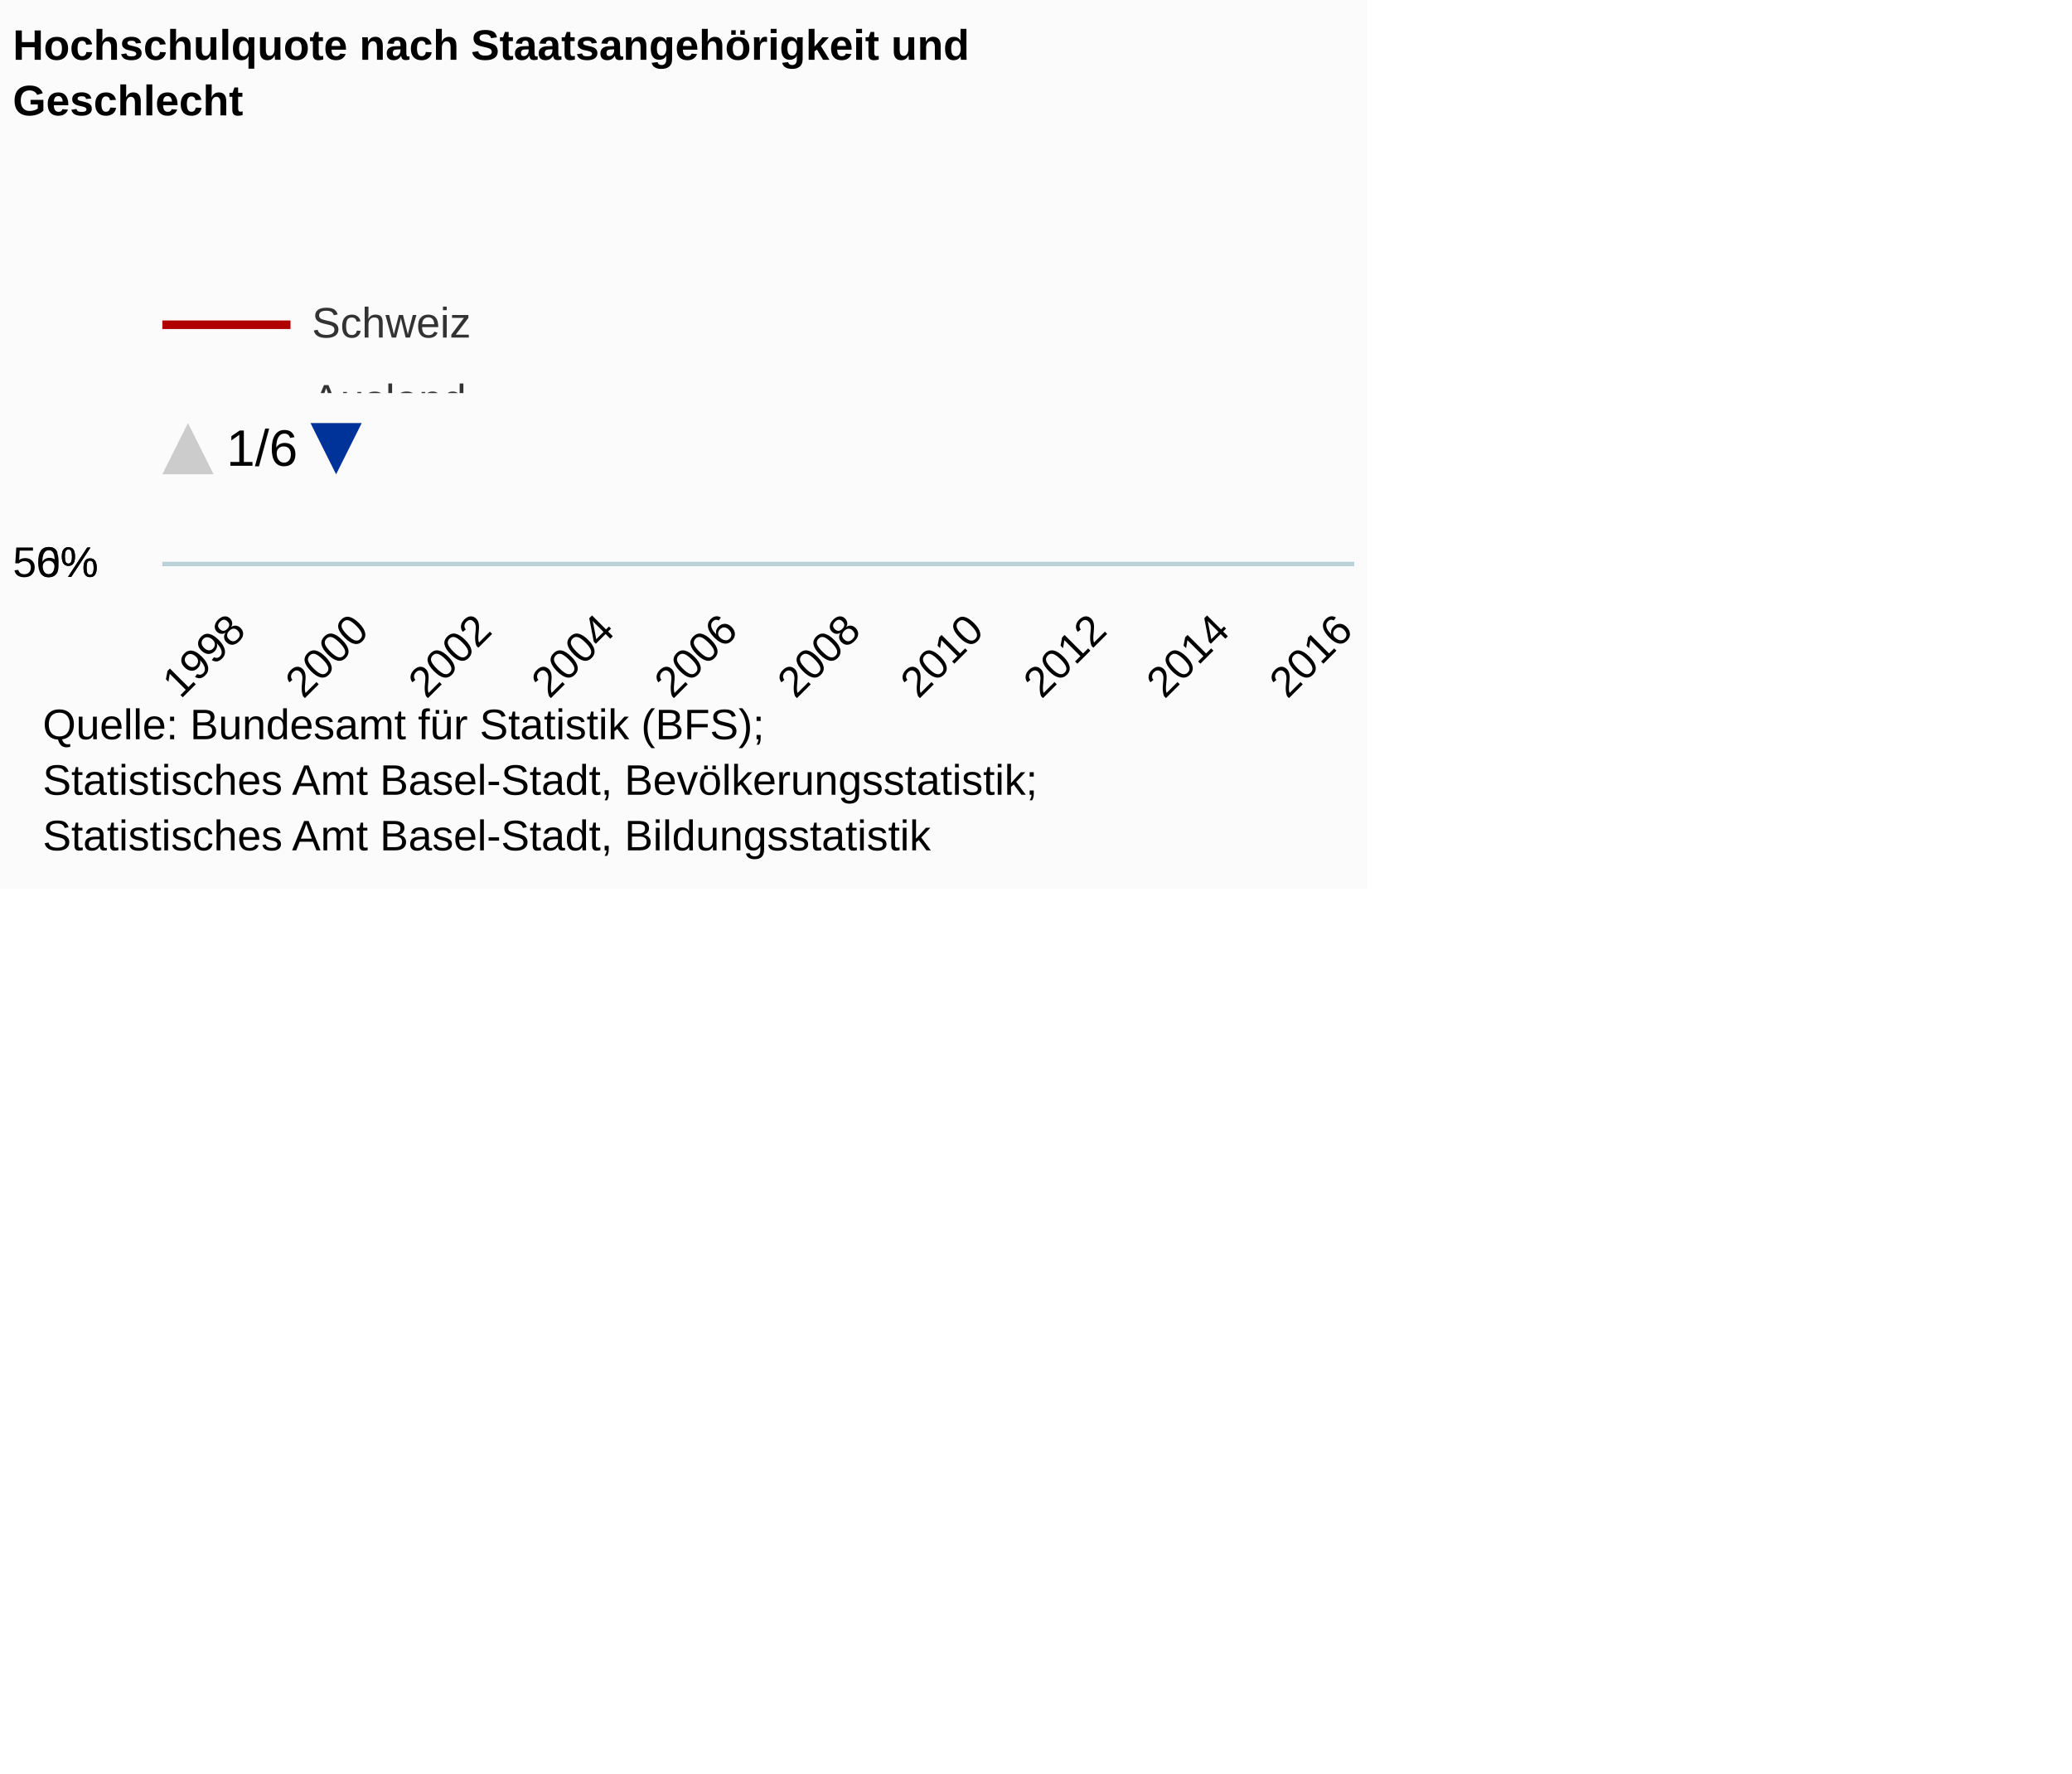
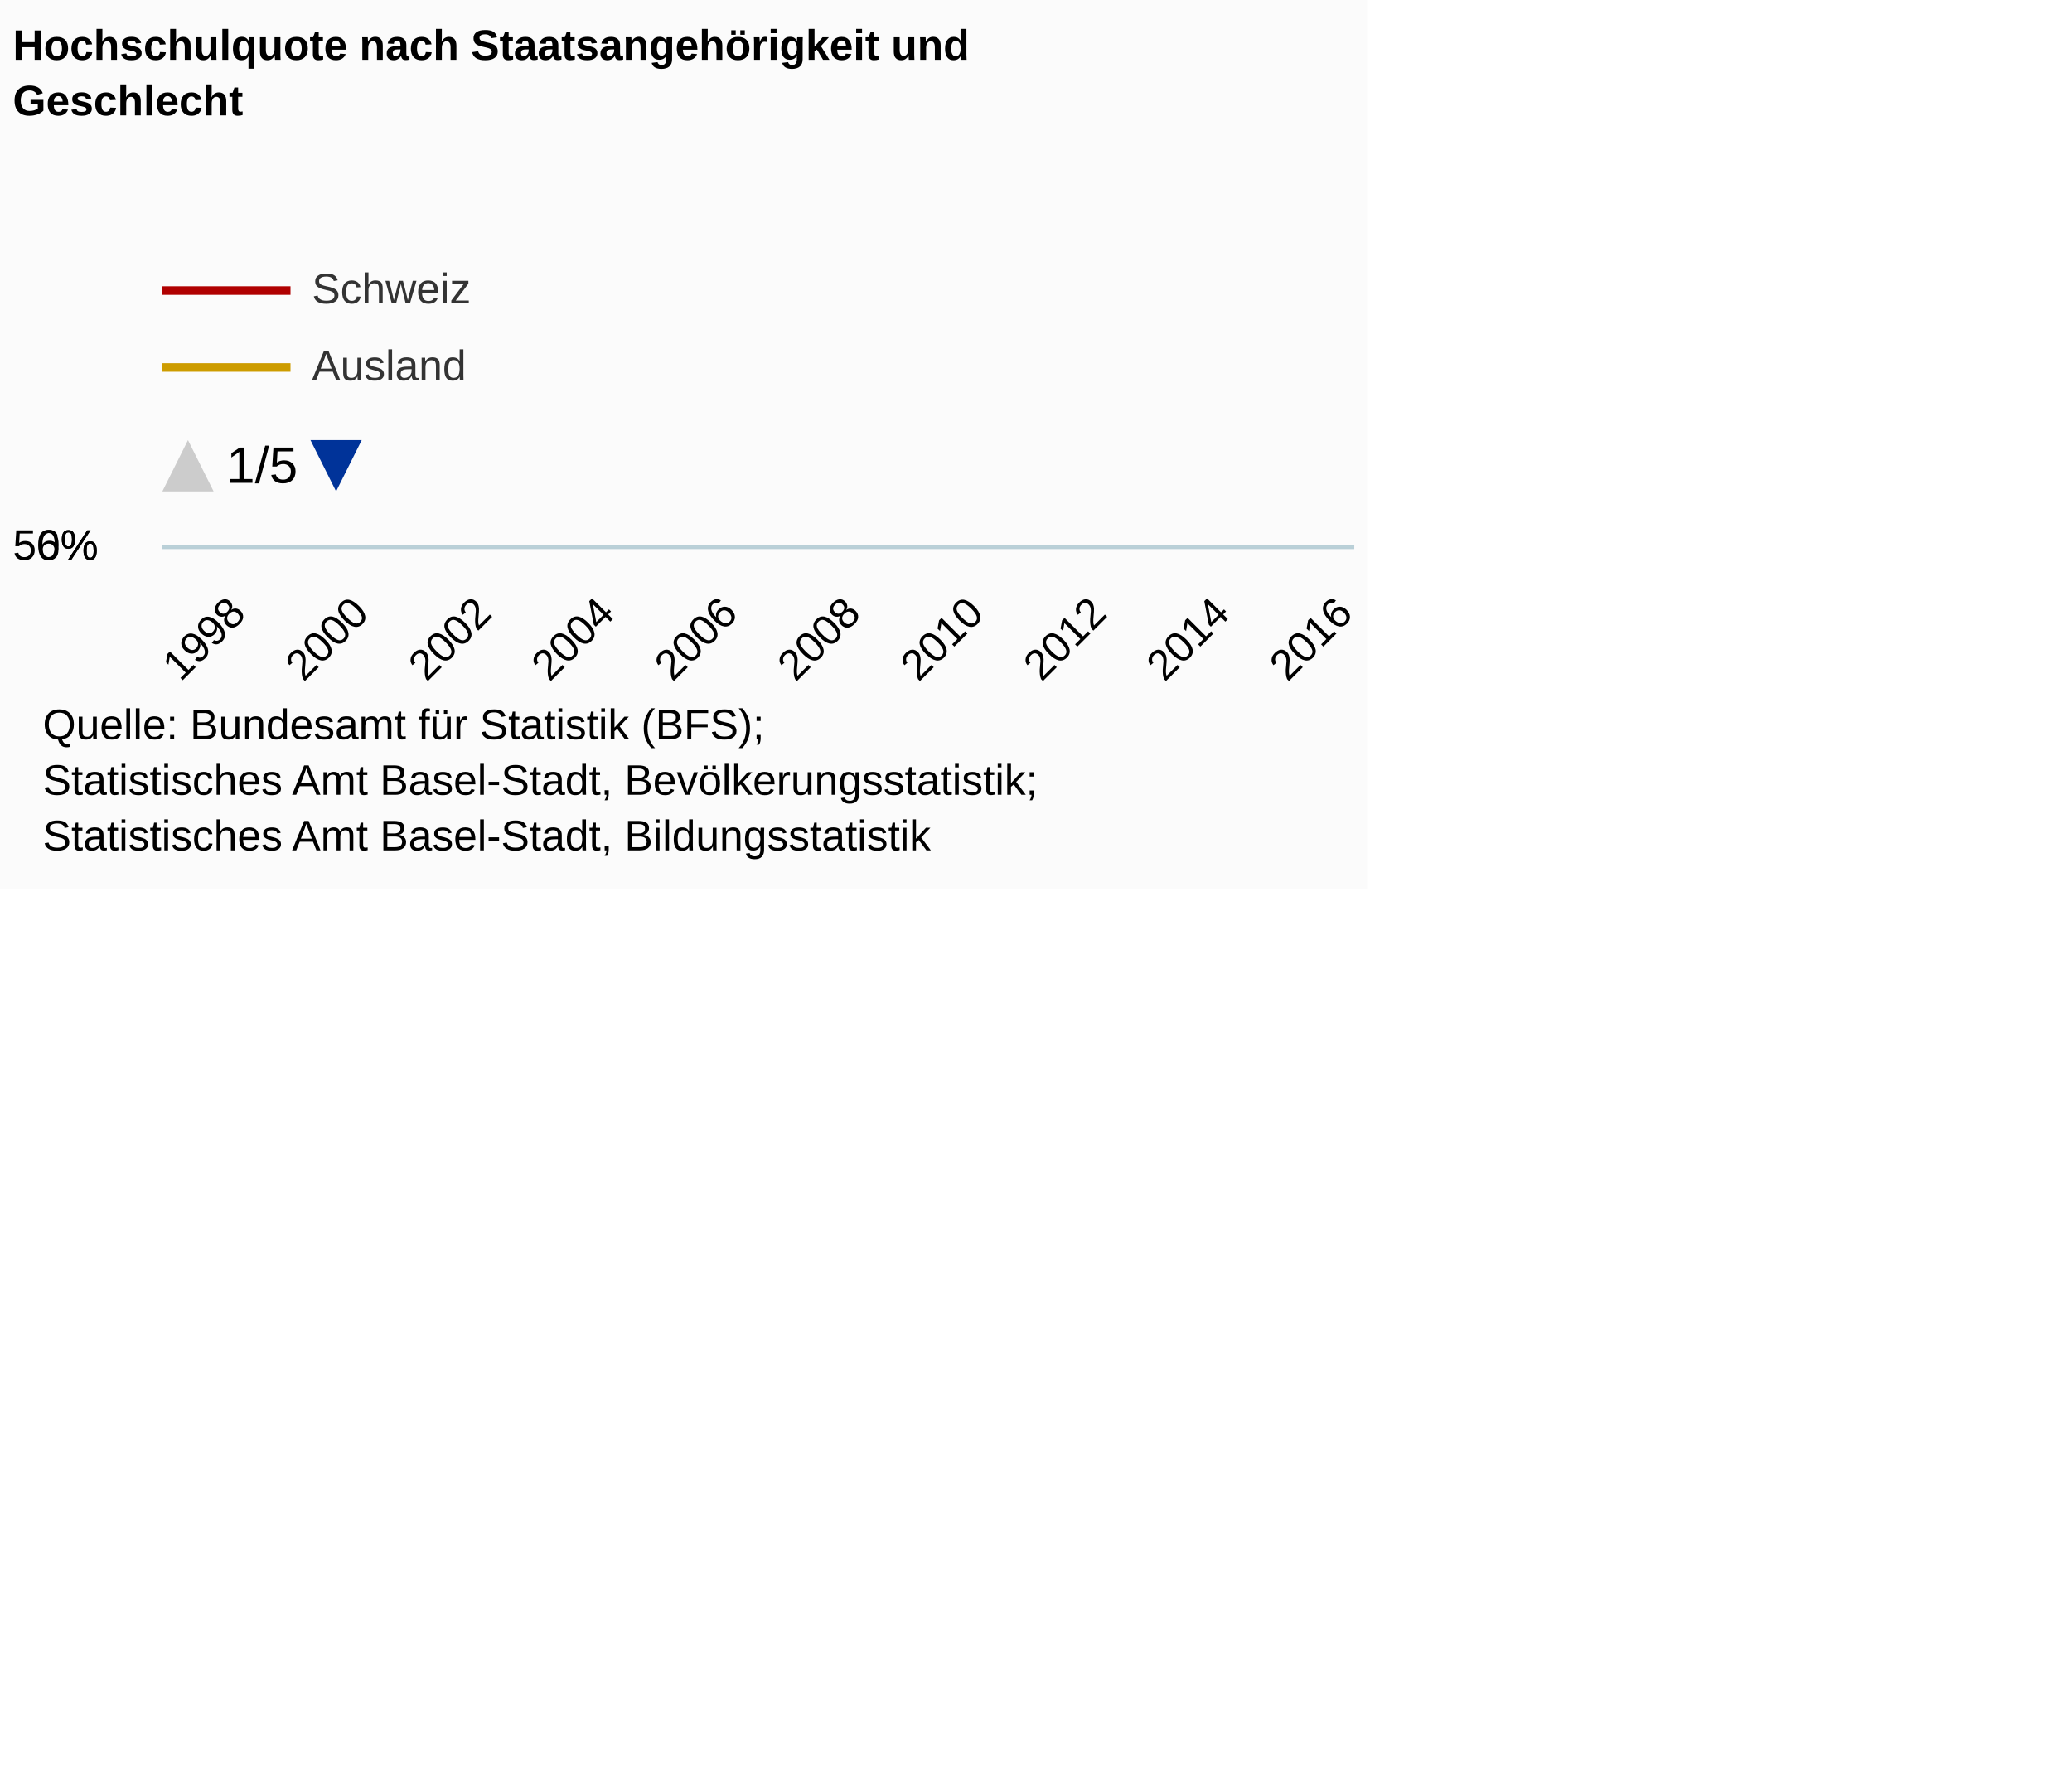
<svg xmlns="http://www.w3.org/2000/svg" version="1.1" class="highcharts-root" style="font-family:Arial;font-size:12px;" viewBox="0 0 485 415">
  <defs>
-     <clipPath id="highcharts-vhpia2o-8">
-       <rect x="0" y="8" width="9999" height="21" fill="none" />
+     <clipPath id="highcharts-yar96i4-8">
+       <rect x="0" y="0" width="9999" height="33" fill="none" />
    </clipPath>
-     <clipPath id="highcharts-vhpia2o-9">
+     <clipPath id="highcharts-yar96i4-9">
      <rect x="0" y="0" width="279" height="0" fill="none" />
    </clipPath>
-     <clipPath id="highcharts-vhpia2o-10">
+     <clipPath id="highcharts-yar96i4-10">
      <rect x="0" y="0" width="279" height="0" fill="none" />
    </clipPath>
  </defs>
  <rect fill="#fbfbfb" class="highcharts-background" x="0" y="0" width="320" height="208" rx="0" ry="0" />
-   <rect fill="none" class="highcharts-plot-background" x="38" y="132" width="279" height="0" />
+   <rect fill="none" class="highcharts-plot-background" x="38" y="128" width="279" height="0" />
  <g class="highcharts-pane-group" />
  <g class="highcharts-grid highcharts-xaxis-grid ">
-     <path fill="none" class="highcharts-grid-line" d="M 54.5 132.5 L 54.5 132.5" opacity="1" />
-     <path fill="none" class="highcharts-grid-line" d="M 83.5 132.5 L 83.5 132.5" opacity="1" />
-     <path fill="none" class="highcharts-grid-line" d="M 112.5 132.5 L 112.5 132.5" opacity="1" />
-     <path fill="none" class="highcharts-grid-line" d="M 141.5 132.5 L 141.5 132.5" opacity="1" />
-     <path fill="none" class="highcharts-grid-line" d="M 169.5 132.5 L 169.5 132.5" opacity="1" />
-     <path fill="none" class="highcharts-grid-line" d="M 198.5 132.5 L 198.5 132.5" opacity="1" />
-     <path fill="none" class="highcharts-grid-line" d="M 227.5 132.5 L 227.5 132.5" opacity="1" />
-     <path fill="none" class="highcharts-grid-line" d="M 256.5 132.5 L 256.5 132.5" opacity="1" />
-     <path fill="none" class="highcharts-grid-line" d="M 284.5 132.5 L 284.5 132.5" opacity="1" />
-     <path fill="none" class="highcharts-grid-line" d="M 313.5 132.5 L 313.5 132.5" opacity="1" />
+     <path fill="none" class="highcharts-grid-line" d="M 54.5 128.5 L 54.5 128.5" opacity="1" />
+     <path fill="none" class="highcharts-grid-line" d="M 83.5 128.5 L 83.5 128.5" opacity="1" />
+     <path fill="none" class="highcharts-grid-line" d="M 112.5 128.5 L 112.5 128.5" opacity="1" />
+     <path fill="none" class="highcharts-grid-line" d="M 141.5 128.5 L 141.5 128.5" opacity="1" />
+     <path fill="none" class="highcharts-grid-line" d="M 169.5 128.5 L 169.5 128.5" opacity="1" />
+     <path fill="none" class="highcharts-grid-line" d="M 198.5 128.5 L 198.5 128.5" opacity="1" />
+     <path fill="none" class="highcharts-grid-line" d="M 227.5 128.5 L 227.5 128.5" opacity="1" />
+     <path fill="none" class="highcharts-grid-line" d="M 256.5 128.5 L 256.5 128.5" opacity="1" />
+     <path fill="none" class="highcharts-grid-line" d="M 284.5 128.5 L 284.5 128.5" opacity="1" />
+     <path fill="none" class="highcharts-grid-line" d="M 313.5 128.5 L 313.5 128.5" opacity="1" />
  </g>
  <g class="highcharts-grid highcharts-yaxis-grid ">
-     <path fill="none" stroke="#B9CFD7" stroke-width="0.5" class="highcharts-grid-line" d="M 38 131.75 L 317 131.75" opacity="1" />
-     <path fill="none" stroke="#B9CFD7" stroke-width="0.5" class="highcharts-grid-line" d="M 38 131.75 L 317 131.75" opacity="1" />
+     <path fill="none" stroke="#B9CFD7" stroke-width="0.5" class="highcharts-grid-line" d="M 38 127.75 L 317 127.75" opacity="1" />
+     <path fill="none" stroke="#B9CFD7" stroke-width="0.5" class="highcharts-grid-line" d="M 38 127.75 L 317 127.75" opacity="1" />
  </g>
-   <rect fill="none" class="highcharts-plot-border" x="38" y="132" width="279" height="0" />
+   <rect fill="none" class="highcharts-plot-border" x="38" y="128" width="279" height="0" />
  <g class="highcharts-axis highcharts-xaxis ">
-     <path fill="none" class="highcharts-axis-line" stroke="#B9CFD7" stroke-width="0.5" d="M 38 132.25 L 317 132.25" />
+     <path fill="none" class="highcharts-axis-line" stroke="#B9CFD7" stroke-width="0.5" d="M 38 128.25 L 317 128.25" />
  </g>
  <g class="highcharts-axis highcharts-yaxis ">
-     <path fill="none" class="highcharts-axis-line" d="M 38 132 L 38 132" />
+     <path fill="none" class="highcharts-axis-line" d="M 38 128 L 38 128" />
  </g>
  <g class="highcharts-series-group">
-     <g class="highcharts-series highcharts-series-0 highcharts-line-series " transform="translate(38,132) scale(1 1)" clip-path="url(#highcharts-vhpia2o-10)">
+     <g class="highcharts-series highcharts-series-0 highcharts-line-series " transform="translate(38,128) scale(1 1)" clip-path="url(#highcharts-yar96i4-10)">
      <path fill="none" d="M 2.735 0 L 17.132 0 L 31.528 0 L 45.924 0 L 60.32 0 L 74.717 0 L 89.113 0 L 103.509 0 L 117.906 0 L 132.302 0 L 146.698 0 L 161.094 0 L 175.491 0 L 189.887 0 L 204.283 0 L 218.68 0 L 233.076 0 L 247.472 0 L 261.868 0 L 276.265 0" class="highcharts-graph" stroke="#b00000" stroke-width="2" stroke-linejoin="round" stroke-linecap="round" />
    </g>
-     <g class="highcharts-markers highcharts-series-0 highcharts-line-series " transform="translate(38,132) scale(1 1)" clip-path="none" />
-     <g class="highcharts-series highcharts-series-1 highcharts-line-series " transform="translate(38,132) scale(1 1)" clip-path="url(#highcharts-vhpia2o-10)">
+     <g class="highcharts-markers highcharts-series-0 highcharts-line-series " transform="translate(38,128) scale(1 1)" clip-path="none" />
+     <g class="highcharts-series highcharts-series-1 highcharts-line-series " transform="translate(38,128) scale(1 1)" clip-path="url(#highcharts-yar96i4-10)">
      <path fill="none" d="M 2.735 0 L 17.132 0 L 31.528 0 L 45.924 0 L 60.32 0 L 74.717 0 L 89.113 0 L 103.509 0 L 117.906 0 L 132.302 0 L 146.698 0 L 161.094 0 L 175.491 0 L 189.887 0 L 204.283 0 L 218.68 0 L 233.076 0 L 247.472 0 L 261.868 0 L 276.265 0" class="highcharts-graph" stroke="#661200" stroke-width="2" stroke-dasharray="16,6" />
    </g>
-     <g class="highcharts-markers highcharts-series-1 highcharts-line-series " transform="translate(38,132) scale(1 1)" clip-path="none" />
-     <g class="highcharts-series highcharts-series-2 highcharts-line-series " transform="translate(38,132) scale(1 1)" clip-path="url(#highcharts-vhpia2o-10)">
+     <g class="highcharts-markers highcharts-series-1 highcharts-line-series " transform="translate(38,128) scale(1 1)" clip-path="none" />
+     <g class="highcharts-series highcharts-series-2 highcharts-line-series " transform="translate(38,128) scale(1 1)" clip-path="url(#highcharts-yar96i4-10)">
      <path fill="none" d="M 2.735 0 L 17.132 0 L 31.528 0 L 45.924 0 L 60.32 0 L 74.717 0 L 89.113 0 L 103.509 0 L 117.906 0 L 132.302 0 L 146.698 0 L 161.094 0 L 175.491 0 L 189.887 0 L 204.283 0 L 218.68 0 L 233.076 0 L 247.472 0 L 261.868 0 L 276.265 0" class="highcharts-graph" stroke="#dc440e" stroke-width="2" stroke-dasharray="16,6" />
    </g>
-     <g class="highcharts-markers highcharts-series-2 highcharts-line-series " transform="translate(38,132) scale(1 1)" clip-path="none" />
-     <g class="highcharts-series highcharts-series-3 highcharts-line-series " transform="translate(38,132) scale(1 1)" clip-path="url(#highcharts-vhpia2o-10)">
+     <g class="highcharts-markers highcharts-series-2 highcharts-line-series " transform="translate(38,128) scale(1 1)" clip-path="none" />
+     <g class="highcharts-series highcharts-series-3 highcharts-line-series " transform="translate(38,128) scale(1 1)" clip-path="url(#highcharts-yar96i4-10)">
      <path fill="none" d="M 2.735 0 L 17.132 0 L 31.528 0 L 45.924 0 L 60.32 0 L 74.717 0 L 89.113 0 L 103.509 0 L 117.906 0 L 132.302 0 L 146.698 0 L 161.094 0 L 175.491 0 L 189.887 0 L 204.283 0 L 218.68 0 L 233.076 0 L 247.472 0 L 261.868 0 L 276.265 0" class="highcharts-graph" stroke="#cd9c00" stroke-width="2" stroke-linejoin="round" stroke-linecap="round" />
    </g>
-     <g class="highcharts-markers highcharts-series-3 highcharts-line-series " transform="translate(38,132) scale(1 1)" clip-path="none" />
-     <g class="highcharts-series highcharts-series-4 highcharts-line-series " transform="translate(38,132) scale(1 1)" clip-path="url(#highcharts-vhpia2o-10)">
+     <g class="highcharts-markers highcharts-series-3 highcharts-line-series " transform="translate(38,128) scale(1 1)" clip-path="none" />
+     <g class="highcharts-series highcharts-series-4 highcharts-line-series " transform="translate(38,128) scale(1 1)" clip-path="url(#highcharts-yar96i4-10)">
      <path fill="none" d="M 2.735 0 L 17.132 0 L 31.528 0 L 45.924 0 L 60.32 0 L 74.717 0 L 89.113 0 L 103.509 0 L 117.906 0 L 132.302 0 L 146.698 0 L 161.094 0 L 175.491 0 L 189.887 0 L 204.283 0 L 218.68 0 L 233.076 0 L 247.472 0 L 261.868 0 L 276.265 0" class="highcharts-graph" stroke="#7f5f1a" stroke-width="2" stroke-dasharray="16,6" />
    </g>
-     <g class="highcharts-markers highcharts-series-4 highcharts-line-series " transform="translate(38,132) scale(1 1)" clip-path="none" />
-     <g class="highcharts-series highcharts-series-5 highcharts-line-series " transform="translate(38,132) scale(1 1)" clip-path="url(#highcharts-vhpia2o-10)">
+     <g class="highcharts-markers highcharts-series-4 highcharts-line-series " transform="translate(38,128) scale(1 1)" clip-path="none" />
+     <g class="highcharts-series highcharts-series-5 highcharts-line-series " transform="translate(38,128) scale(1 1)" clip-path="url(#highcharts-yar96i4-10)">
      <path fill="none" d="M 2.735 0 L 17.132 0 L 31.528 0 L 45.924 0 L 60.32 0 L 74.717 0 L 89.113 0 L 103.509 0 L 117.906 0 L 132.302 0 L 146.698 0 L 161.094 0 L 175.491 0 L 189.887 0 L 204.283 0 L 218.68 0 L 233.076 0 L 247.472 0 L 261.868 0 L 276.265 0" class="highcharts-graph" stroke="#ffda80" stroke-width="2" stroke-dasharray="16,6" />
    </g>
-     <g class="highcharts-markers highcharts-series-5 highcharts-line-series " transform="translate(38,132) scale(1 1)" clip-path="none" />
+     <g class="highcharts-markers highcharts-series-5 highcharts-line-series " transform="translate(38,128) scale(1 1)" clip-path="none" />
  </g>
  <text x="3" text-anchor="start" class="highcharts-title" style="color:#000000;font-size:10px;font-weight:bold;fill:#000000;" y="14">
    <tspan>Hochschulquote nach Staatsangehörigkeit und</tspan>
    <tspan dy="13" x="3">Geschlecht</tspan>
  </text>
  <text x="3" text-anchor="start" class="highcharts-subtitle" style="color:#000000;font-size:10px;font-weight:normal;font-family:Arial;fill:#000000;" y="45" />
-   <g class="highcharts-legend" transform="translate(30,63)">
-     <rect fill="none" class="highcharts-legend-box" rx="0" ry="0" x="0" y="0" width="156" height="57" visibility="visible" />
-     <g clip-path="url(#highcharts-vhpia2o-8)">
+   <g class="highcharts-legend" transform="translate(38,63)">
+     <rect fill="none" class="highcharts-legend-box" rx="0" ry="0" x="0" y="0" width="140" height="53" visibility="visible" />
+     <g clip-path="url(#highcharts-yar96i4-8)">
      <g transform="translate(0,0)">
-         <g class="highcharts-legend-item highcharts-line-series highcharts-color-undefined highcharts-series-0" transform="translate(8,3)">
+         <g class="highcharts-legend-item highcharts-line-series highcharts-color-undefined highcharts-series-0" transform="translate(0,-5)">
          <path fill="none" d="M 0 10 L 30 10" class="highcharts-graph" stroke="#b00000" stroke-width="2" />
          <text x="35" style="color:#333333;font-size:10px;font-weight:normal;cursor:pointer;fill:#333333;" text-anchor="start" y="13">
            <tspan>Schweiz</tspan>
          </text>
        </g>
-         <g class="highcharts-legend-item highcharts-line-series highcharts-color-undefined highcharts-series-3" transform="translate(8,21)">
+         <g class="highcharts-legend-item highcharts-line-series highcharts-color-undefined highcharts-series-3" transform="translate(0,13)">
          <path fill="none" d="M 0 10 L 30 10" class="highcharts-graph" stroke="#cd9c00" stroke-width="2" />
          <text x="35" y="13" style="color:#333333;font-size:10px;font-weight:normal;cursor:pointer;fill:#333333;" text-anchor="start">
            <tspan>Ausland</tspan>
          </text>
        </g>
-         <g class="highcharts-legend-item highcharts-line-series highcharts-color-undefined highcharts-series-1" transform="translate(8,39)">
+         <g class="highcharts-legend-item highcharts-line-series highcharts-color-undefined highcharts-series-1" transform="translate(0,31)">
          <path fill="none" d="M 0 10 L 30 10" class="highcharts-graph" stroke-dasharray="16,6" stroke="#661200" stroke-width="2" />
          <text x="35" y="13" style="color:#333333;font-size:10px;font-weight:normal;cursor:pointer;fill:#333333;" text-anchor="start">
            <tspan>Schweizer</tspan>
          </text>
        </g>
-         <g class="highcharts-legend-item highcharts-line-series highcharts-color-undefined highcharts-series-4" transform="translate(8,57)">
+         <g class="highcharts-legend-item highcharts-line-series highcharts-color-undefined highcharts-series-4" transform="translate(0,49)">
          <path fill="none" d="M 0 10 L 30 10" class="highcharts-graph" stroke-dasharray="16,6" stroke="#7f5f1a" stroke-width="2" />
          <text x="35" y="13" style="color:#333333;font-size:10px;font-weight:normal;cursor:pointer;fill:#333333;" text-anchor="start">
            <tspan>Ausländer</tspan>
          </text>
        </g>
-         <g class="highcharts-legend-item highcharts-line-series highcharts-color-undefined highcharts-series-2" transform="translate(8,75)">
+         <g class="highcharts-legend-item highcharts-line-series highcharts-color-undefined highcharts-series-2" transform="translate(0,67)">
          <path fill="none" d="M 0 10 L 30 10" class="highcharts-graph" stroke-dasharray="16,6" stroke="#dc440e" stroke-width="2" />
          <text x="35" y="13" style="color:#333333;font-size:10px;font-weight:normal;cursor:pointer;fill:#333333;" text-anchor="start">
            <tspan>Schweizerinnen</tspan>
          </text>
        </g>
-         <g class="highcharts-legend-item highcharts-line-series highcharts-color-undefined highcharts-series-5" transform="translate(8,93)">
+         <g class="highcharts-legend-item highcharts-line-series highcharts-color-undefined highcharts-series-5" transform="translate(0,85)">
          <path fill="none" d="M 0 10 L 30 10" class="highcharts-graph" stroke-dasharray="16,6" stroke="#ffda80" stroke-width="2" />
          <text x="35" y="13" style="color:#333333;font-size:10px;font-weight:normal;cursor:pointer;fill:#333333;" text-anchor="start">
            <tspan>Ausländerinnen</tspan>
          </text>
        </g>
      </g>
    </g>
-     <g visibility="visible" transform="translate(8,36)">
+     <g visibility="visible" transform="translate(0,40)">
      <path fill="#cccccc" d="M 6 0 L 12 12 0 12 Z" class="highcharts-legend-nav-inactive" style="cursor:default;" />
-       <text x="15" y="10" class="highcharts-legend-navigation">1/6</text>
+       <text x="15" y="10" class="highcharts-legend-navigation">1/5</text>
      <path fill="#003399" d="M 34.672 0 L 46.672 0 40.672 12 Z" class="highcharts-legend-nav-active" style="cursor:pointer;" />
    </g>
  </g>
  <g class="highcharts-axis-labels highcharts-xaxis-labels ">
-     <text x="57.96" style="color:#000000;cursor:default;font-size:10;fill:#000000;" text-anchor="end" transform="translate(0,0) rotate(-45 57.96001 148)" y="148" opacity="1">1998</text>
-     <text x="86.753" style="color:#000000;cursor:default;font-size:10;fill:#000000;" text-anchor="end" transform="translate(0,0) rotate(-45 86.75258 148)" y="148" opacity="1">2000</text>
-     <text x="115.545" style="color:#000000;cursor:default;font-size:10;fill:#000000;" text-anchor="end" transform="translate(0,0) rotate(-45 115.5451 148)" y="148" opacity="1">2002</text>
-     <text x="144.338" style="color:#000000;cursor:default;font-size:10;fill:#000000;" text-anchor="end" transform="translate(0,0) rotate(-45 144.3377 148)" y="148" opacity="1">2004</text>
-     <text x="173.13" style="color:#000000;cursor:default;font-size:10;fill:#000000;" text-anchor="end" transform="translate(0,0) rotate(-45 173.1303 148)" y="148" opacity="1">2006</text>
-     <text x="201.923" style="color:#000000;cursor:default;font-size:10;fill:#000000;" text-anchor="end" transform="translate(0,0) rotate(-45 201.9229 148)" y="148" opacity="1">2008</text>
-     <text x="230.715" style="color:#000000;cursor:default;font-size:10;fill:#000000;" text-anchor="end" transform="translate(0,0) rotate(-45 230.7154 148)" y="148" opacity="1">2010</text>
-     <text x="259.508" style="color:#000000;cursor:default;font-size:10;fill:#000000;" text-anchor="end" transform="translate(0,0) rotate(-45 259.508 148)" y="148" opacity="1">2012</text>
-     <text x="288.301" style="color:#000000;cursor:default;font-size:10;fill:#000000;" text-anchor="end" transform="translate(0,0) rotate(-45 288.3006 148)" y="148" opacity="1">2014</text>
-     <text x="317.093" style="color:#000000;cursor:default;font-size:10;fill:#000000;" text-anchor="end" transform="translate(0,0) rotate(-45 317.0931 148)" y="148" opacity="1">2016</text>
+     <text x="57.96" style="color:#000000;cursor:default;font-size:10;fill:#000000;" text-anchor="end" transform="translate(0,0) rotate(-45 57.96001 144)" y="144" opacity="1">1998</text>
+     <text x="86.753" style="color:#000000;cursor:default;font-size:10;fill:#000000;" text-anchor="end" transform="translate(0,0) rotate(-45 86.75258 144)" y="144" opacity="1">2000</text>
+     <text x="115.545" style="color:#000000;cursor:default;font-size:10;fill:#000000;" text-anchor="end" transform="translate(0,0) rotate(-45 115.5451 144)" y="144" opacity="1">2002</text>
+     <text x="144.338" style="color:#000000;cursor:default;font-size:10;fill:#000000;" text-anchor="end" transform="translate(0,0) rotate(-45 144.3377 144)" y="144" opacity="1">2004</text>
+     <text x="173.13" style="color:#000000;cursor:default;font-size:10;fill:#000000;" text-anchor="end" transform="translate(0,0) rotate(-45 173.1303 144)" y="144" opacity="1">2006</text>
+     <text x="201.923" style="color:#000000;cursor:default;font-size:10;fill:#000000;" text-anchor="end" transform="translate(0,0) rotate(-45 201.9229 144)" y="144" opacity="1">2008</text>
+     <text x="230.715" style="color:#000000;cursor:default;font-size:10;fill:#000000;" text-anchor="end" transform="translate(0,0) rotate(-45 230.7154 144)" y="144" opacity="1">2010</text>
+     <text x="259.508" style="color:#000000;cursor:default;font-size:10;fill:#000000;" text-anchor="end" transform="translate(0,0) rotate(-45 259.508 144)" y="144" opacity="1">2012</text>
+     <text x="288.301" style="color:#000000;cursor:default;font-size:10;fill:#000000;" text-anchor="end" transform="translate(0,0) rotate(-45 288.3006 144)" y="144" opacity="1">2014</text>
+     <text x="317.093" style="color:#000000;cursor:default;font-size:10;fill:#000000;" text-anchor="end" transform="translate(0,0) rotate(-45 317.0931 144)" y="144" opacity="1">2016</text>
  </g>
  <g class="highcharts-axis-labels highcharts-yaxis-labels ">
-     <text x="23" style="color:#000000;cursor:default;font-size:10;fill:#000000;" text-anchor="end" transform="translate(0,0)" y="135" opacity="1">0%</text>
-     <text x="23" style="color:#000000;cursor:default;font-size:10;fill:#000000;" text-anchor="end" transform="translate(0,0)" y="135" opacity="1">56%</text>
+     <text x="23" style="color:#000000;cursor:default;font-size:10;fill:#000000;" text-anchor="end" transform="translate(0,0)" y="131" opacity="1">0%</text>
+     <text x="23" style="color:#000000;cursor:default;font-size:10;fill:#000000;" text-anchor="end" transform="translate(0,0)" y="131" opacity="1">56%</text>
  </g>
  <text x="10" class="highcharts-credits" text-anchor="start" style="cursor:default;color:#000000;font-size:10px;fill:#000000;" y="173">
    <tspan>Quelle: Bundesamt für Statistik (BFS);</tspan>
    <tspan x="10" dy="13">Statistisches Amt Basel-Stadt, Bevölkerungsstatistik;</tspan>
    <tspan x="10" dy="13">Statistisches Amt Basel-Stadt, Bildungsstatistik</tspan>
  </text>
</svg>
